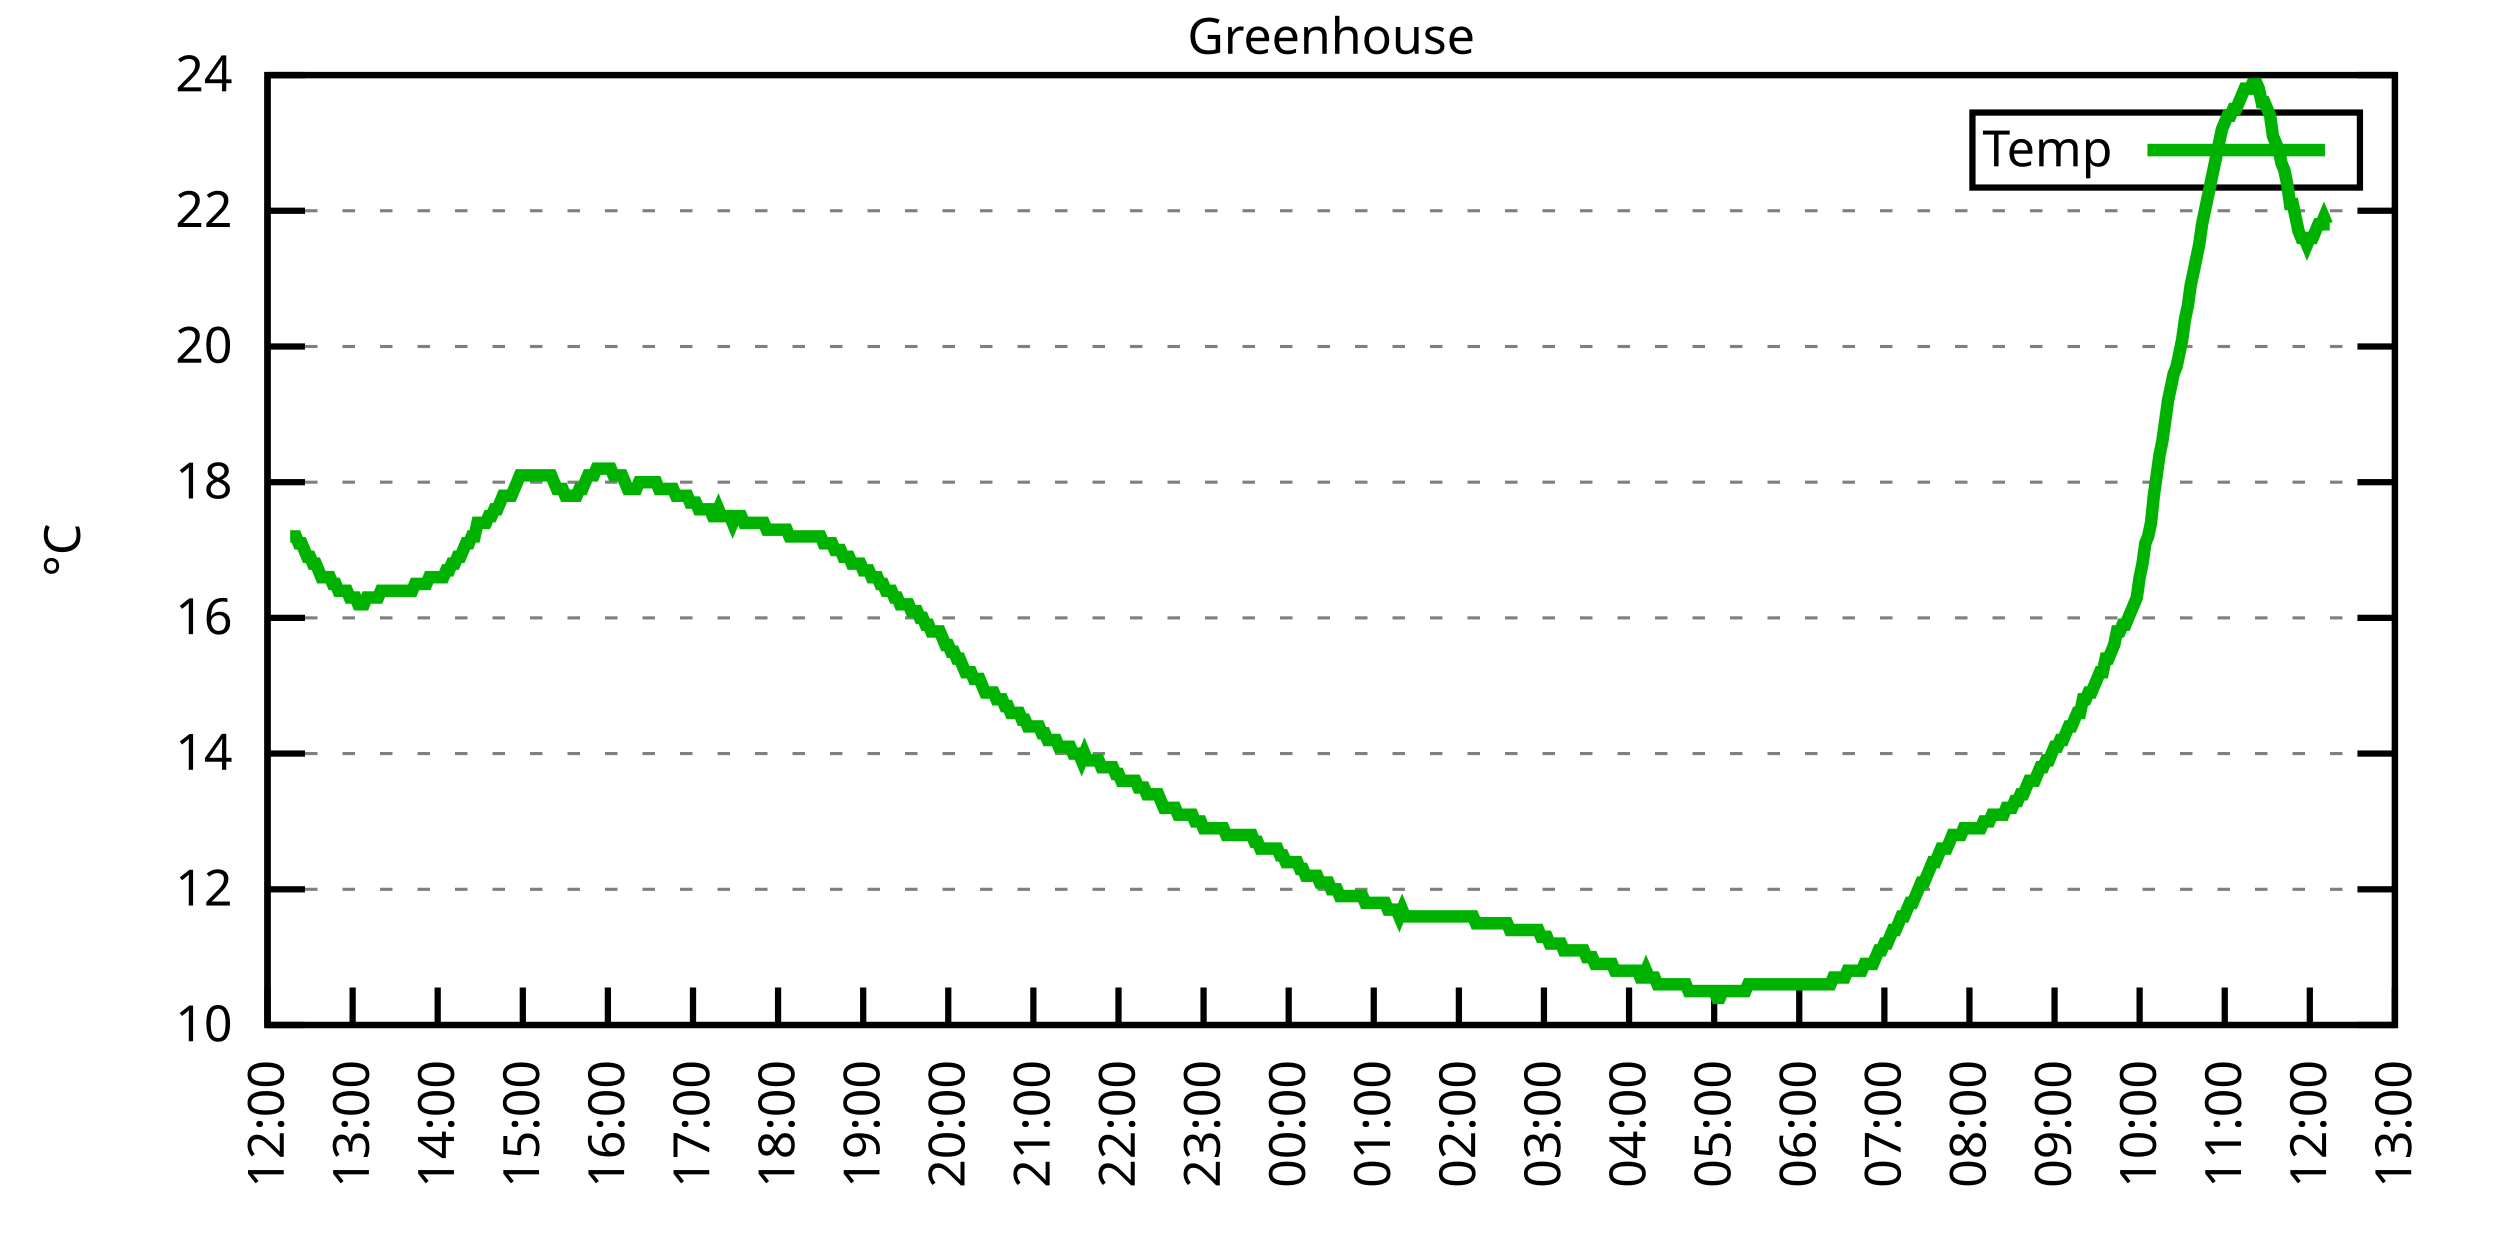
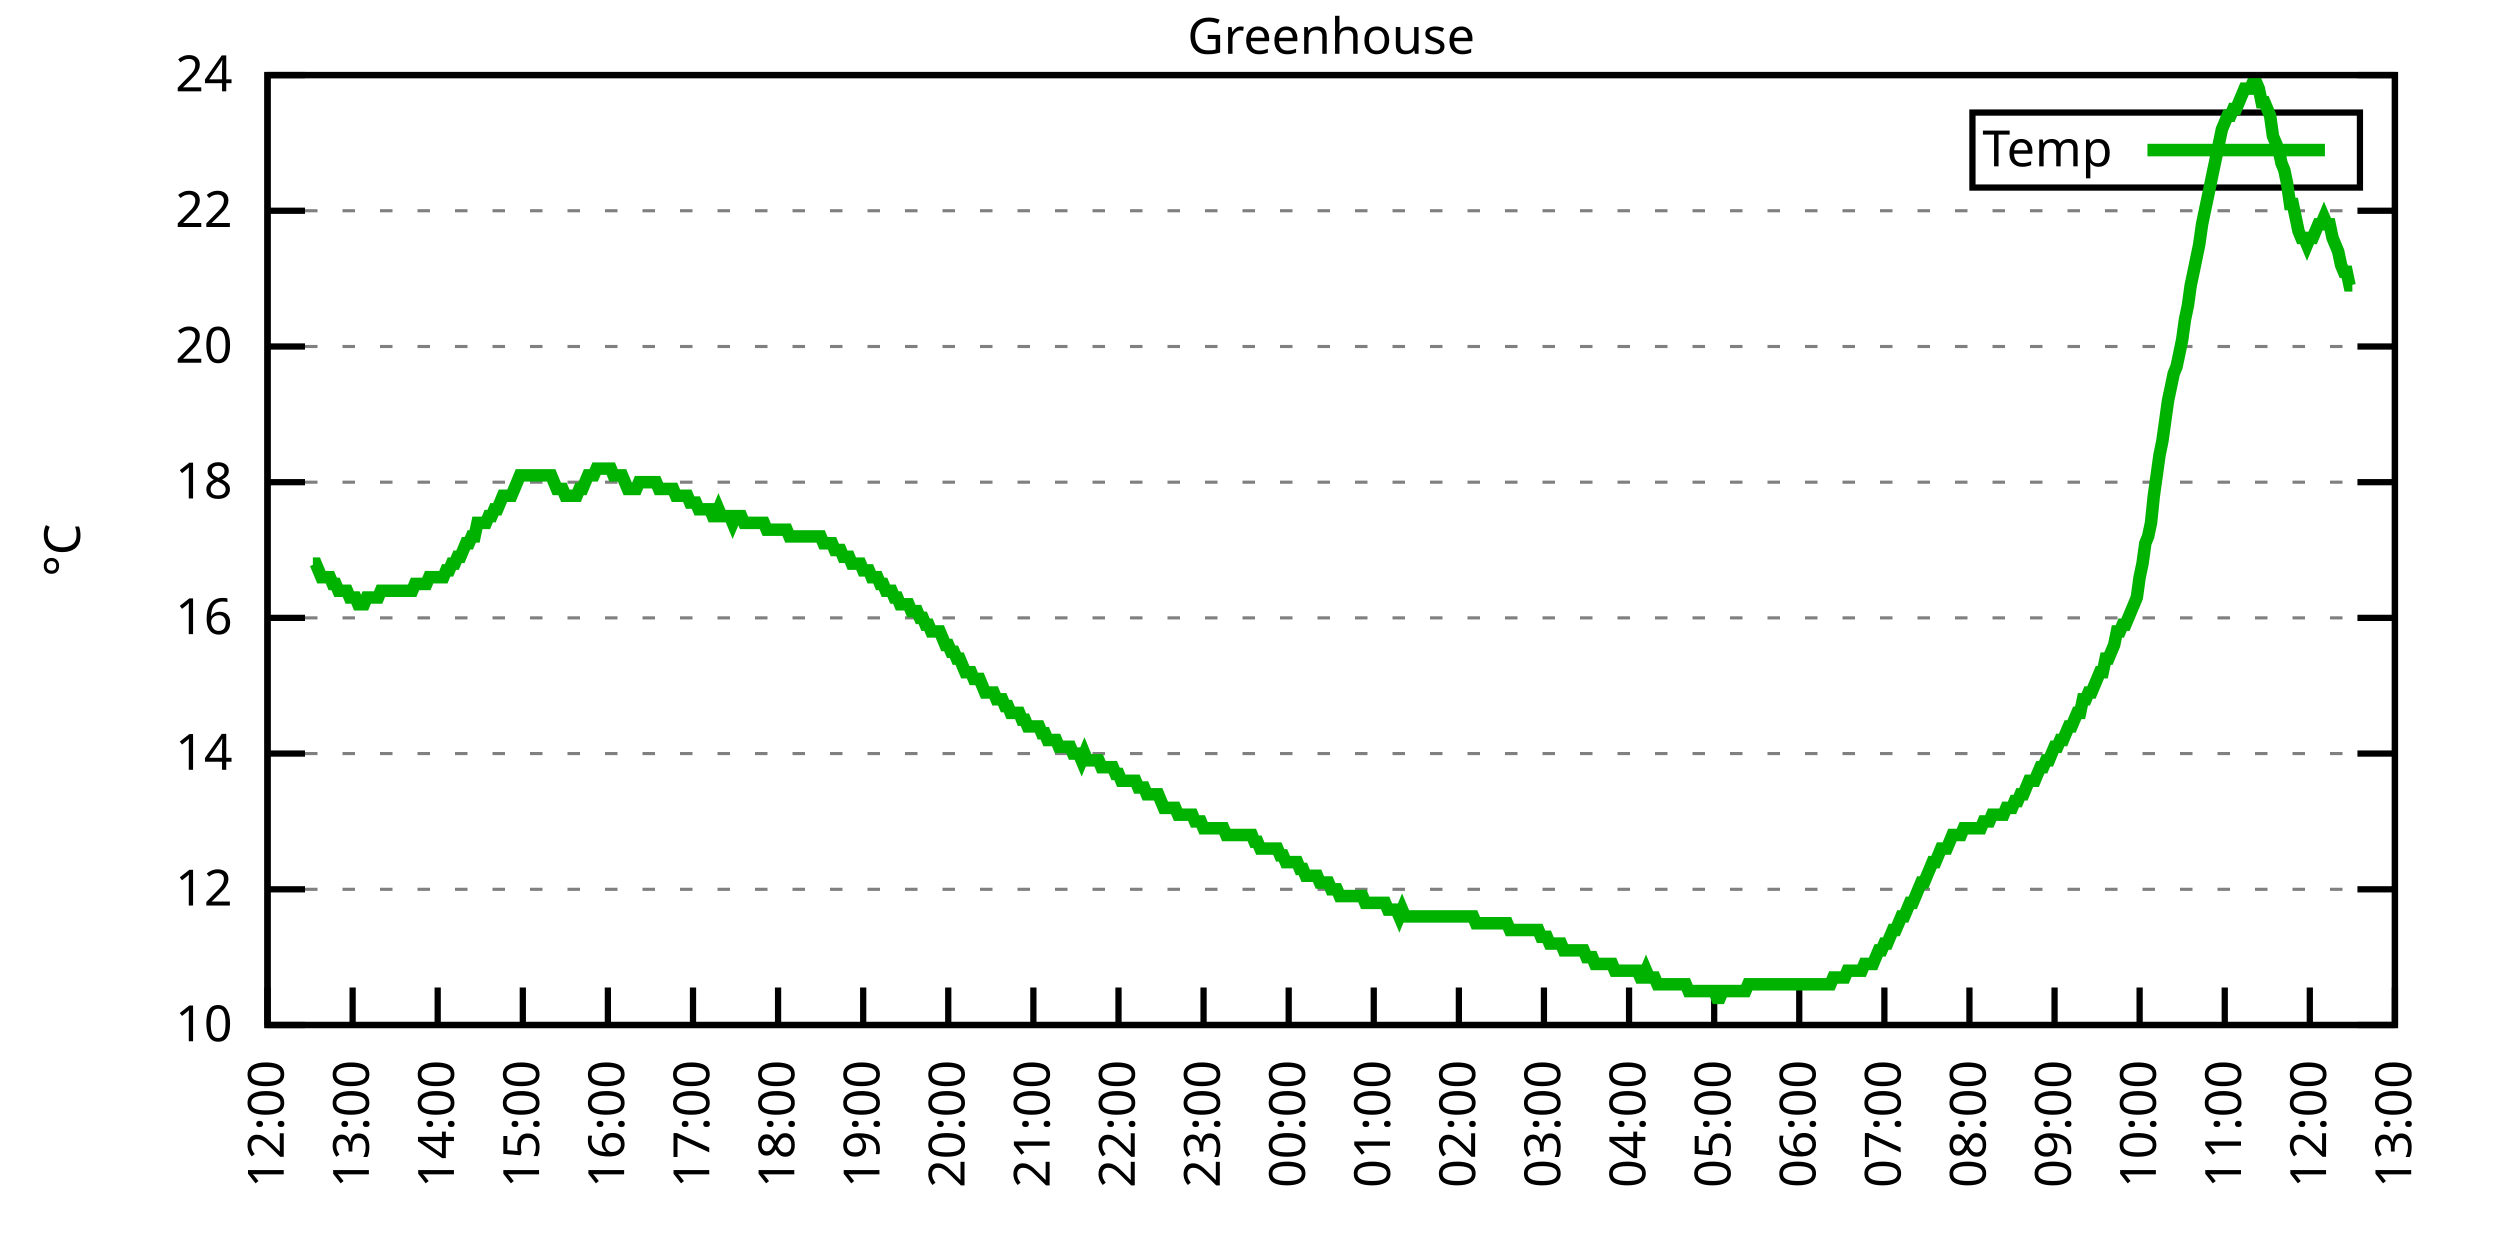
<svg xmlns="http://www.w3.org/2000/svg" xmlns:xlink="http://www.w3.org/1999/xlink" width="400" height="200" viewBox="0 0 400 200">
  <g id="gnuplot_canvas">
    <rect x="0" y="0" width="400" height="200" fill="none" />
    <defs>
      <circle id="gpDot" r="0.5" stroke-width="0.5" stroke="currentColor" />
      <path id="gpPt0" stroke-width="0.333" stroke="currentColor" d="M-1,0 h2 M0,-1 v2" />
      <path id="gpPt1" stroke-width="0.333" stroke="currentColor" d="M-1,-1 L1,1 M1,-1 L-1,1" />
      <path id="gpPt2" stroke-width="0.333" stroke="currentColor" d="M-1,0 L1,0 M0,-1 L0,1 M-1,-1 L1,1 M-1,1 L1,-1" />
      <rect id="gpPt3" stroke-width="0.333" stroke="currentColor" x="-1" y="-1" width="2" height="2" />
      <rect id="gpPt4" stroke-width="0.333" stroke="currentColor" fill="currentColor" x="-1" y="-1" width="2" height="2" />
      <circle id="gpPt5" stroke-width="0.333" stroke="currentColor" cx="0" cy="0" r="1" />
      <use xlink:href="#gpPt5" id="gpPt6" fill="currentColor" stroke="none" />
      <path id="gpPt7" stroke-width="0.333" stroke="currentColor" d="M0,-1.33 L-1.33,0.67 L1.33,0.67 z" />
      <use xlink:href="#gpPt7" id="gpPt8" fill="currentColor" stroke="none" />
      <use xlink:href="#gpPt7" id="gpPt9" stroke="currentColor" transform="rotate(180)" />
      <use xlink:href="#gpPt9" id="gpPt10" fill="currentColor" stroke="none" />
      <use xlink:href="#gpPt3" id="gpPt11" stroke="currentColor" transform="rotate(45)" />
      <use xlink:href="#gpPt11" id="gpPt12" fill="currentColor" stroke="none" />
      <path id="gpPt13" stroke-width="0.333" stroke="currentColor" d="M0,1.330 L1.265,0.411 L0.782,-1.067 L-0.782,-1.076 L-1.265,0.411 z" />
      <use xlink:href="#gpPt13" id="gpPt14" fill="currentColor" stroke="none" />
      <filter id="textbox" filterUnits="objectBoundingBox" x="0" y="0" height="1" width="1">
        <feFlood flood-color="white" flood-opacity="1" result="bgnd" />
        <feComposite in="SourceGraphic" in2="bgnd" operator="atop" />
      </filter>
      <filter id="greybox" filterUnits="objectBoundingBox" x="0" y="0" height="1" width="1">
        <feFlood flood-color="lightgrey" flood-opacity="1" result="grey" />
        <feComposite in="SourceGraphic" in2="grey" operator="atop" />
      </filter>
    </defs>
    <g fill="none" color="white" stroke="currentColor" stroke-width="1.00" stroke-linecap="butt" stroke-linejoin="miter">
</g>
    <g fill="none" color="black" stroke="currentColor" stroke-width="1.00" stroke-linecap="butt" stroke-linejoin="miter">
      <g stroke="none" shape-rendering="crispEdges">
        <polygon fill="rgb(255, 255, 255)" points="42.80,164.00 383.18,164.00 383.18,12.02 42.80,12.02 " />
      </g>
    </g>
    <g fill="none" color="black" stroke="currentColor" stroke-width="1.00" stroke-linecap="butt" stroke-linejoin="miter">
</g>
    <g fill="none" color="black" stroke="black" stroke-width="0.50" stroke-linecap="butt" stroke-linejoin="miter">
</g>
    <g fill="none" color="gray" stroke="currentColor" stroke-width="0.50" stroke-linecap="butt" stroke-linejoin="miter">
      <path stroke="gray" stroke-dasharray="2,4" class="gridline" d="M42.80,164.00 L383.19,164.00  " />
    </g>
    <g fill="none" color="gray" stroke="gray" stroke-width="1.00" stroke-linecap="butt" stroke-linejoin="miter">
</g>
    <g fill="none" color="black" stroke="currentColor" stroke-width="1.00" stroke-linecap="butt" stroke-linejoin="miter">
      <path stroke="black" d="M42.80,164.00 L48.80,164.00 M383.19,164.00 L377.19,164.00  " />
      <g transform="translate(37.20,166.60)" stroke="none" fill="black" font-family="Sans" font-size="8.00" text-anchor="end">
        <text>
          <tspan font-family="Sans"> 10</tspan>
        </text>
      </g>
    </g>
    <g fill="none" color="black" stroke="currentColor" stroke-width="1.00" stroke-linecap="butt" stroke-linejoin="miter">
</g>
    <g fill="none" color="black" stroke="black" stroke-width="0.50" stroke-linecap="butt" stroke-linejoin="miter">
</g>
    <g fill="none" color="gray" stroke="currentColor" stroke-width="0.50" stroke-linecap="butt" stroke-linejoin="miter">
      <path stroke="gray" stroke-dasharray="2,4" class="gridline" d="M42.80,142.29 L383.19,142.29  " />
    </g>
    <g fill="none" color="gray" stroke="gray" stroke-width="1.00" stroke-linecap="butt" stroke-linejoin="miter">
</g>
    <g fill="none" color="black" stroke="currentColor" stroke-width="1.00" stroke-linecap="butt" stroke-linejoin="miter">
      <path stroke="black" d="M42.80,142.29 L48.80,142.29 M383.19,142.29 L377.19,142.29  " />
      <g transform="translate(37.20,144.89)" stroke="none" fill="black" font-family="Sans" font-size="8.00" text-anchor="end">
        <text>
          <tspan font-family="Sans"> 12</tspan>
        </text>
      </g>
    </g>
    <g fill="none" color="black" stroke="currentColor" stroke-width="1.00" stroke-linecap="butt" stroke-linejoin="miter">
</g>
    <g fill="none" color="black" stroke="black" stroke-width="0.50" stroke-linecap="butt" stroke-linejoin="miter">
</g>
    <g fill="none" color="gray" stroke="currentColor" stroke-width="0.50" stroke-linecap="butt" stroke-linejoin="miter">
      <path stroke="gray" stroke-dasharray="2,4" class="gridline" d="M42.80,120.57 L383.19,120.57  " />
    </g>
    <g fill="none" color="gray" stroke="gray" stroke-width="1.00" stroke-linecap="butt" stroke-linejoin="miter">
</g>
    <g fill="none" color="black" stroke="currentColor" stroke-width="1.00" stroke-linecap="butt" stroke-linejoin="miter">
      <path stroke="black" d="M42.80,120.57 L48.80,120.57 M383.19,120.57 L377.19,120.57  " />
      <g transform="translate(37.20,123.17)" stroke="none" fill="black" font-family="Sans" font-size="8.00" text-anchor="end">
        <text>
          <tspan font-family="Sans"> 14</tspan>
        </text>
      </g>
    </g>
    <g fill="none" color="black" stroke="currentColor" stroke-width="1.00" stroke-linecap="butt" stroke-linejoin="miter">
</g>
    <g fill="none" color="black" stroke="black" stroke-width="0.50" stroke-linecap="butt" stroke-linejoin="miter">
</g>
    <g fill="none" color="gray" stroke="currentColor" stroke-width="0.50" stroke-linecap="butt" stroke-linejoin="miter">
      <path stroke="gray" stroke-dasharray="2,4" class="gridline" d="M42.80,98.86 L383.19,98.86  " />
    </g>
    <g fill="none" color="gray" stroke="gray" stroke-width="1.00" stroke-linecap="butt" stroke-linejoin="miter">
</g>
    <g fill="none" color="black" stroke="currentColor" stroke-width="1.00" stroke-linecap="butt" stroke-linejoin="miter">
      <path stroke="black" d="M42.80,98.86 L48.80,98.86 M383.19,98.86 L377.19,98.86  " />
      <g transform="translate(37.20,101.46)" stroke="none" fill="black" font-family="Sans" font-size="8.00" text-anchor="end">
        <text>
          <tspan font-family="Sans"> 16</tspan>
        </text>
      </g>
    </g>
    <g fill="none" color="black" stroke="currentColor" stroke-width="1.00" stroke-linecap="butt" stroke-linejoin="miter">
</g>
    <g fill="none" color="black" stroke="black" stroke-width="0.50" stroke-linecap="butt" stroke-linejoin="miter">
</g>
    <g fill="none" color="gray" stroke="currentColor" stroke-width="0.50" stroke-linecap="butt" stroke-linejoin="miter">
      <path stroke="gray" stroke-dasharray="2,4" class="gridline" d="M42.80,77.15 L383.19,77.15  " />
    </g>
    <g fill="none" color="gray" stroke="gray" stroke-width="1.00" stroke-linecap="butt" stroke-linejoin="miter">
</g>
    <g fill="none" color="black" stroke="currentColor" stroke-width="1.00" stroke-linecap="butt" stroke-linejoin="miter">
      <path stroke="black" d="M42.80,77.15 L48.80,77.15 M383.19,77.15 L377.19,77.15  " />
      <g transform="translate(37.20,79.75)" stroke="none" fill="black" font-family="Sans" font-size="8.00" text-anchor="end">
        <text>
          <tspan font-family="Sans"> 18</tspan>
        </text>
      </g>
    </g>
    <g fill="none" color="black" stroke="currentColor" stroke-width="1.00" stroke-linecap="butt" stroke-linejoin="miter">
</g>
    <g fill="none" color="black" stroke="black" stroke-width="0.50" stroke-linecap="butt" stroke-linejoin="miter">
</g>
    <g fill="none" color="gray" stroke="currentColor" stroke-width="0.50" stroke-linecap="butt" stroke-linejoin="miter">
      <path stroke="gray" stroke-dasharray="2,4" class="gridline" d="M42.80,55.44 L383.19,55.44  " />
    </g>
    <g fill="none" color="gray" stroke="gray" stroke-width="1.00" stroke-linecap="butt" stroke-linejoin="miter">
</g>
    <g fill="none" color="black" stroke="currentColor" stroke-width="1.00" stroke-linecap="butt" stroke-linejoin="miter">
      <path stroke="black" d="M42.80,55.44 L48.80,55.44 M383.19,55.44 L377.19,55.44  " />
      <g transform="translate(37.20,58.04)" stroke="none" fill="black" font-family="Sans" font-size="8.00" text-anchor="end">
        <text>
          <tspan font-family="Sans"> 20</tspan>
        </text>
      </g>
    </g>
    <g fill="none" color="black" stroke="currentColor" stroke-width="1.00" stroke-linecap="butt" stroke-linejoin="miter">
</g>
    <g fill="none" color="black" stroke="black" stroke-width="0.50" stroke-linecap="butt" stroke-linejoin="miter">
</g>
    <g fill="none" color="gray" stroke="currentColor" stroke-width="0.50" stroke-linecap="butt" stroke-linejoin="miter">
      <path stroke="gray" stroke-dasharray="2,4" class="gridline" d="M42.80,33.72 L383.19,33.72  " />
    </g>
    <g fill="none" color="gray" stroke="gray" stroke-width="1.00" stroke-linecap="butt" stroke-linejoin="miter">
</g>
    <g fill="none" color="black" stroke="currentColor" stroke-width="1.00" stroke-linecap="butt" stroke-linejoin="miter">
      <path stroke="black" d="M42.80,33.72 L48.80,33.72 M383.19,33.72 L377.19,33.72  " />
      <g transform="translate(37.20,36.32)" stroke="none" fill="black" font-family="Sans" font-size="8.00" text-anchor="end">
        <text>
          <tspan font-family="Sans"> 22</tspan>
        </text>
      </g>
    </g>
    <g fill="none" color="black" stroke="currentColor" stroke-width="1.00" stroke-linecap="butt" stroke-linejoin="miter">
</g>
    <g fill="none" color="black" stroke="black" stroke-width="0.50" stroke-linecap="butt" stroke-linejoin="miter">
</g>
    <g fill="none" color="gray" stroke="currentColor" stroke-width="0.50" stroke-linecap="butt" stroke-linejoin="miter">
      <path stroke="gray" stroke-dasharray="2,4" class="gridline" d="M42.80,12.01 L383.19,12.01  " />
    </g>
    <g fill="none" color="gray" stroke="gray" stroke-width="1.00" stroke-linecap="butt" stroke-linejoin="miter">
</g>
    <g fill="none" color="black" stroke="currentColor" stroke-width="1.00" stroke-linecap="butt" stroke-linejoin="miter">
      <path stroke="black" d="M42.80,12.01 L48.80,12.01 M383.19,12.01 L377.19,12.01  " />
      <g transform="translate(37.20,14.61)" stroke="none" fill="black" font-family="Sans" font-size="8.00" text-anchor="end">
        <text>
          <tspan font-family="Sans"> 24</tspan>
        </text>
      </g>
    </g>
    <g fill="none" color="black" stroke="currentColor" stroke-width="1.00" stroke-linecap="butt" stroke-linejoin="miter">
      <path stroke="black" d="M42.80,164.00 L42.80,158.00  " />
      <g transform="translate(45.40,169.60) rotate(270.00)" stroke="none" fill="black" font-family="Sans" font-size="8.00" text-anchor="end">
        <text>
          <tspan font-family="Sans">12:00</tspan>
        </text>
      </g>
    </g>
    <g fill="none" color="black" stroke="currentColor" stroke-width="1.00" stroke-linecap="butt" stroke-linejoin="miter">
      <path stroke="black" d="M56.42,164.00 L56.42,158.00  " />
      <g transform="translate(59.02,169.60) rotate(270.00)" stroke="none" fill="black" font-family="Sans" font-size="8.00" text-anchor="end">
        <text>
          <tspan font-family="Sans">13:00</tspan>
        </text>
      </g>
    </g>
    <g fill="none" color="black" stroke="currentColor" stroke-width="1.00" stroke-linecap="butt" stroke-linejoin="miter">
      <path stroke="black" d="M70.03,164.00 L70.03,158.00  " />
      <g transform="translate(72.63,169.60) rotate(270.00)" stroke="none" fill="black" font-family="Sans" font-size="8.00" text-anchor="end">
        <text>
          <tspan font-family="Sans">14:00</tspan>
        </text>
      </g>
    </g>
    <g fill="none" color="black" stroke="currentColor" stroke-width="1.00" stroke-linecap="butt" stroke-linejoin="miter">
      <path stroke="black" d="M83.65,164.00 L83.65,158.00  " />
      <g transform="translate(86.25,169.60) rotate(270.00)" stroke="none" fill="black" font-family="Sans" font-size="8.00" text-anchor="end">
        <text>
          <tspan font-family="Sans">15:00</tspan>
        </text>
      </g>
    </g>
    <g fill="none" color="black" stroke="currentColor" stroke-width="1.00" stroke-linecap="butt" stroke-linejoin="miter">
      <path stroke="black" d="M97.26,164.00 L97.26,158.00  " />
      <g transform="translate(99.86,169.60) rotate(270.00)" stroke="none" fill="black" font-family="Sans" font-size="8.00" text-anchor="end">
        <text>
          <tspan font-family="Sans">16:00</tspan>
        </text>
      </g>
    </g>
    <g fill="none" color="black" stroke="currentColor" stroke-width="1.00" stroke-linecap="butt" stroke-linejoin="miter">
      <path stroke="black" d="M110.88,164.00 L110.88,158.00  " />
      <g transform="translate(113.48,169.60) rotate(270.00)" stroke="none" fill="black" font-family="Sans" font-size="8.00" text-anchor="end">
        <text>
          <tspan font-family="Sans">17:00</tspan>
        </text>
      </g>
    </g>
    <g fill="none" color="black" stroke="currentColor" stroke-width="1.00" stroke-linecap="butt" stroke-linejoin="miter">
      <path stroke="black" d="M124.49,164.00 L124.49,158.00  " />
      <g transform="translate(127.09,169.60) rotate(270.00)" stroke="none" fill="black" font-family="Sans" font-size="8.00" text-anchor="end">
        <text>
          <tspan font-family="Sans">18:00</tspan>
        </text>
      </g>
    </g>
    <g fill="none" color="black" stroke="currentColor" stroke-width="1.00" stroke-linecap="butt" stroke-linejoin="miter">
      <path stroke="black" d="M138.11,164.00 L138.11,158.00  " />
      <g transform="translate(140.71,169.60) rotate(270.00)" stroke="none" fill="black" font-family="Sans" font-size="8.00" text-anchor="end">
        <text>
          <tspan font-family="Sans">19:00</tspan>
        </text>
      </g>
    </g>
    <g fill="none" color="black" stroke="currentColor" stroke-width="1.00" stroke-linecap="butt" stroke-linejoin="miter">
      <path stroke="black" d="M151.72,164.00 L151.72,158.00  " />
      <g transform="translate(154.32,169.60) rotate(270.00)" stroke="none" fill="black" font-family="Sans" font-size="8.00" text-anchor="end">
        <text>
          <tspan font-family="Sans">20:00</tspan>
        </text>
      </g>
    </g>
    <g fill="none" color="black" stroke="currentColor" stroke-width="1.00" stroke-linecap="butt" stroke-linejoin="miter">
      <path stroke="black" d="M165.34,164.00 L165.34,158.00  " />
      <g transform="translate(167.94,169.60) rotate(270.00)" stroke="none" fill="black" font-family="Sans" font-size="8.00" text-anchor="end">
        <text>
          <tspan font-family="Sans">21:00</tspan>
        </text>
      </g>
    </g>
    <g fill="none" color="black" stroke="currentColor" stroke-width="1.00" stroke-linecap="butt" stroke-linejoin="miter">
      <path stroke="black" d="M178.96,164.00 L178.96,158.00  " />
      <g transform="translate(181.56,169.60) rotate(270.00)" stroke="none" fill="black" font-family="Sans" font-size="8.00" text-anchor="end">
        <text>
          <tspan font-family="Sans">22:00</tspan>
        </text>
      </g>
    </g>
    <g fill="none" color="black" stroke="currentColor" stroke-width="1.00" stroke-linecap="butt" stroke-linejoin="miter">
      <path stroke="black" d="M192.57,164.00 L192.57,158.00  " />
      <g transform="translate(195.17,169.60) rotate(270.00)" stroke="none" fill="black" font-family="Sans" font-size="8.00" text-anchor="end">
        <text>
          <tspan font-family="Sans">23:00</tspan>
        </text>
      </g>
    </g>
    <g fill="none" color="black" stroke="currentColor" stroke-width="1.00" stroke-linecap="butt" stroke-linejoin="miter">
      <path stroke="black" d="M206.19,164.00 L206.19,158.00  " />
      <g transform="translate(208.79,169.60) rotate(270.00)" stroke="none" fill="black" font-family="Sans" font-size="8.00" text-anchor="end">
        <text>
          <tspan font-family="Sans">00:00</tspan>
        </text>
      </g>
    </g>
    <g fill="none" color="black" stroke="currentColor" stroke-width="1.00" stroke-linecap="butt" stroke-linejoin="miter">
      <path stroke="black" d="M219.80,164.00 L219.80,158.00  " />
      <g transform="translate(222.40,169.60) rotate(270.00)" stroke="none" fill="black" font-family="Sans" font-size="8.00" text-anchor="end">
        <text>
          <tspan font-family="Sans">01:00</tspan>
        </text>
      </g>
    </g>
    <g fill="none" color="black" stroke="currentColor" stroke-width="1.00" stroke-linecap="butt" stroke-linejoin="miter">
      <path stroke="black" d="M233.42,164.00 L233.42,158.00  " />
      <g transform="translate(236.02,169.60) rotate(270.00)" stroke="none" fill="black" font-family="Sans" font-size="8.00" text-anchor="end">
        <text>
          <tspan font-family="Sans">02:00</tspan>
        </text>
      </g>
    </g>
    <g fill="none" color="black" stroke="currentColor" stroke-width="1.00" stroke-linecap="butt" stroke-linejoin="miter">
      <path stroke="black" d="M247.03,164.00 L247.03,158.00  " />
      <g transform="translate(249.63,169.60) rotate(270.00)" stroke="none" fill="black" font-family="Sans" font-size="8.00" text-anchor="end">
        <text>
          <tspan font-family="Sans">03:00</tspan>
        </text>
      </g>
    </g>
    <g fill="none" color="black" stroke="currentColor" stroke-width="1.00" stroke-linecap="butt" stroke-linejoin="miter">
      <path stroke="black" d="M260.65,164.00 L260.65,158.00  " />
      <g transform="translate(263.25,169.60) rotate(270.00)" stroke="none" fill="black" font-family="Sans" font-size="8.00" text-anchor="end">
        <text>
          <tspan font-family="Sans">04:00</tspan>
        </text>
      </g>
    </g>
    <g fill="none" color="black" stroke="currentColor" stroke-width="1.00" stroke-linecap="butt" stroke-linejoin="miter">
      <path stroke="black" d="M274.27,164.00 L274.27,158.00  " />
      <g transform="translate(276.87,169.60) rotate(270.00)" stroke="none" fill="black" font-family="Sans" font-size="8.00" text-anchor="end">
        <text>
          <tspan font-family="Sans">05:00</tspan>
        </text>
      </g>
    </g>
    <g fill="none" color="black" stroke="currentColor" stroke-width="1.00" stroke-linecap="butt" stroke-linejoin="miter">
      <path stroke="black" d="M287.88,164.00 L287.88,158.00  " />
      <g transform="translate(290.48,169.60) rotate(270.00)" stroke="none" fill="black" font-family="Sans" font-size="8.00" text-anchor="end">
        <text>
          <tspan font-family="Sans">06:00</tspan>
        </text>
      </g>
    </g>
    <g fill="none" color="black" stroke="currentColor" stroke-width="1.00" stroke-linecap="butt" stroke-linejoin="miter">
      <path stroke="black" d="M301.50,164.00 L301.50,158.00  " />
      <g transform="translate(304.10,169.60) rotate(270.00)" stroke="none" fill="black" font-family="Sans" font-size="8.00" text-anchor="end">
        <text>
          <tspan font-family="Sans">07:00</tspan>
        </text>
      </g>
    </g>
    <g fill="none" color="black" stroke="currentColor" stroke-width="1.00" stroke-linecap="butt" stroke-linejoin="miter">
      <path stroke="black" d="M315.11,164.00 L315.11,158.00  " />
      <g transform="translate(317.71,169.60) rotate(270.00)" stroke="none" fill="black" font-family="Sans" font-size="8.00" text-anchor="end">
        <text>
          <tspan font-family="Sans">08:00</tspan>
        </text>
      </g>
    </g>
    <g fill="none" color="black" stroke="currentColor" stroke-width="1.00" stroke-linecap="butt" stroke-linejoin="miter">
      <path stroke="black" d="M328.73,164.00 L328.73,158.00  " />
      <g transform="translate(331.33,169.60) rotate(270.00)" stroke="none" fill="black" font-family="Sans" font-size="8.00" text-anchor="end">
        <text>
          <tspan font-family="Sans">09:00</tspan>
        </text>
      </g>
    </g>
    <g fill="none" color="black" stroke="currentColor" stroke-width="1.00" stroke-linecap="butt" stroke-linejoin="miter">
      <path stroke="black" d="M342.34,164.00 L342.34,158.00  " />
      <g transform="translate(344.94,169.60) rotate(270.00)" stroke="none" fill="black" font-family="Sans" font-size="8.00" text-anchor="end">
        <text>
          <tspan font-family="Sans">10:00</tspan>
        </text>
      </g>
    </g>
    <g fill="none" color="black" stroke="currentColor" stroke-width="1.00" stroke-linecap="butt" stroke-linejoin="miter">
      <path stroke="black" d="M355.96,164.00 L355.96,158.00  " />
      <g transform="translate(358.56,169.60) rotate(270.00)" stroke="none" fill="black" font-family="Sans" font-size="8.00" text-anchor="end">
        <text>
          <tspan font-family="Sans">11:00</tspan>
        </text>
      </g>
    </g>
    <g fill="none" color="black" stroke="currentColor" stroke-width="1.00" stroke-linecap="butt" stroke-linejoin="miter">
      <path stroke="black" d="M369.57,164.00 L369.57,158.00  " />
      <g transform="translate(372.17,169.60) rotate(270.00)" stroke="none" fill="black" font-family="Sans" font-size="8.00" text-anchor="end">
        <text>
          <tspan font-family="Sans">12:00</tspan>
        </text>
      </g>
    </g>
    <g fill="none" color="black" stroke="currentColor" stroke-width="1.00" stroke-linecap="butt" stroke-linejoin="miter">
      <path stroke="black" d="M383.19,164.00 L383.19,158.00  " />
      <g transform="translate(385.79,169.60) rotate(270.00)" stroke="none" fill="black" font-family="Sans" font-size="8.00" text-anchor="end">
        <text>
          <tspan font-family="Sans">13:00</tspan>
        </text>
      </g>
    </g>
    <g fill="none" color="black" stroke="currentColor" stroke-width="1.00" stroke-linecap="butt" stroke-linejoin="miter">
</g>
    <g fill="none" color="black" stroke="currentColor" stroke-width="1.00" stroke-linecap="butt" stroke-linejoin="miter">
      <path stroke="black" d="M42.80,12.01 L42.80,164.00 L383.19,164.00 L383.19,12.01 L42.80,12.01 Z  " />
    </g>
    <g fill="none" color="black" stroke="currentColor" stroke-width="1.00" stroke-linecap="butt" stroke-linejoin="miter">
</g>
    <g fill="none" color="black" stroke="currentColor" stroke-width="1.00" stroke-linecap="butt" stroke-linejoin="miter">
      <path stroke="black" d="M315.59,30.01 L315.59,18.01 L377.59,18.01 L377.59,30.01 L315.59,30.01 Z  " />
    </g>
    <g id="Greenhouse_plot_1">
      <g fill="none" color="white" stroke="black" stroke-width="2.00" stroke-linecap="butt" stroke-linejoin="miter">
</g>
      <g fill="none" color="black" stroke="currentColor" stroke-width="2.00" stroke-linecap="butt" stroke-linejoin="miter">
        <g transform="translate(337.99,26.61)" stroke="none" fill="black" font-family="Sans" font-size="8.00" text-anchor="end">
          <text>
            <tspan font-family="Sans">Temp</tspan>
          </text>
        </g>
      </g>
      <g fill="none" color="black" stroke="currentColor" stroke-width="2.00" stroke-linecap="butt" stroke-linejoin="miter">
-         <path stroke="rgb(  0, 178,   0)" d="M343.59,24.01 L371.99,24.01 M46.43,85.83 L46.88,85.83 L47.34,85.83 L47.79,86.92 L48.25,86.92 L48.70,88.00   L49.15,89.09 L49.61,89.09 L50.06,90.18 L50.52,90.18 L50.97,91.26 L51.42,92.35 L51.88,92.35 L52.33,92.35   L52.78,92.35 L53.24,93.43 L53.69,93.43 L54.15,94.52 L54.60,94.52 L55.05,94.52 L55.51,94.52 L55.96,95.60   L56.42,95.60 L56.87,95.60 L57.32,96.69 L57.78,96.69 L58.23,96.69 L58.68,95.60 L59.14,95.60 L59.59,95.60   L60.05,95.60 L60.50,95.60 L60.95,94.52 L61.41,94.52 L61.86,94.52 L62.32,94.52 L62.77,94.52 L63.22,94.52   L63.68,94.52 L64.13,94.52 L64.58,94.52 L65.04,94.52 L65.49,94.52 L65.95,94.52 L66.40,93.43 L66.85,93.43   L67.31,93.43 L67.76,93.43 L68.22,93.43 L68.67,92.35 L69.12,92.35 L69.58,92.35 L70.03,92.35 L70.49,92.35   L70.94,92.35 L71.39,91.26 L71.85,91.26 L72.30,90.18 L72.75,90.18 L73.21,89.09 L73.66,89.09 L74.12,88.00   L74.57,86.92 L75.02,86.92 L75.48,85.83 L75.93,85.83 L76.39,83.66 L76.84,83.66 L77.29,83.66 L77.75,83.66   L78.20,82.58 L78.65,82.58 L79.11,81.49 L79.56,81.49 L80.02,80.41 L80.47,79.32 L80.92,79.32 L81.38,79.32   L81.83,79.32 L82.29,78.23 L82.74,77.15 L83.19,76.06 L83.65,76.06 L84.10,76.06 L84.55,76.06 L85.01,76.06   L85.46,76.06 L85.92,76.06 L86.37,76.06 L86.82,76.06 L87.28,76.06 L87.73,76.06 L88.19,76.06 L88.64,77.15   L89.09,78.23 L89.55,78.23 L90.00,78.23 L90.45,79.32 L90.91,79.32 L91.36,79.32 L91.82,79.32 L92.27,79.32   L92.72,78.23 L93.18,78.23 L93.63,77.15 L94.09,76.06 L94.54,76.06 L94.99,76.06 L95.45,74.98 L95.90,74.98   L96.35,74.98 L96.81,74.98 L97.26,74.98 L97.72,74.98 L98.17,76.06 L98.62,76.06 L99.08,76.06 L99.53,76.06   L99.99,77.15 L100.44,78.23 L100.89,78.23 L101.35,78.23 L101.80,78.23 L102.25,77.15 L102.71,77.15 L103.16,77.15   L103.62,77.15 L104.07,77.15 L104.52,77.15 L104.98,77.15 L105.43,78.23 L105.89,78.23 L106.34,78.23 L106.79,78.23   L107.25,78.23 L107.70,78.23 L108.15,79.32 L108.61,79.32 L109.06,79.32 L109.52,79.32 L109.97,79.32 L110.42,80.41   L110.88,80.41 L111.33,80.41 L111.79,81.49 L112.24,81.49 L112.69,81.49 L113.15,81.49 L113.60,81.49 L114.05,82.58   L114.51,82.58 L114.96,81.49 L115.42,82.58 L115.87,82.58 L116.32,82.58 L116.78,82.58 L117.23,83.66 L117.69,82.58   L118.14,82.58 L118.59,82.58 L119.05,83.66 L119.50,83.66 L119.96,83.66 L120.41,83.66 L120.86,83.66 L121.32,83.66   L121.77,83.66 L122.22,83.66 L122.68,84.75 L123.13,84.75 L123.59,84.75 L124.04,84.75 L124.49,84.75 L124.95,84.75   L125.40,84.75 L125.86,84.75 L126.31,85.83 L126.76,85.83 L127.22,85.83 L127.67,85.83 L128.12,85.83 L128.58,85.83   L129.03,85.83 L129.49,85.83 L129.94,85.83 L130.39,85.83 L130.85,85.83 L131.30,85.83 L131.76,86.92 L132.21,86.92   L132.66,86.92 L133.12,86.92 L133.57,88.00 L134.02,88.00 L134.48,88.00 L134.93,89.09 L135.39,89.09 L135.84,89.09   L136.29,90.18 L136.75,90.18 L137.20,90.18 L137.66,90.18 L138.11,91.26 L138.56,91.26 L139.02,91.26 L139.47,92.35   L139.92,92.35 L140.38,92.35 L140.83,93.43 L141.29,93.43 L141.74,94.52 L142.19,94.52 L142.65,94.52 L143.10,95.60   L143.56,95.60 L144.01,96.69 L144.46,96.69 L144.92,96.69 L145.37,96.69 L145.82,97.78 L146.28,97.78 L146.73,97.78   L147.19,98.86 L147.64,98.86 L148.09,99.95 L148.55,99.95 L149.00,101.03 L149.46,101.03 L149.91,101.03 L150.36,101.03   L150.82,102.12 L151.27,103.20 L151.72,103.20 L152.18,104.29 L152.63,104.29 L153.09,105.38 L153.54,105.38 L153.99,106.46   L154.45,107.55 L154.90,107.55 L155.36,107.55 L155.81,108.63 L156.26,108.63 L156.72,108.63 L157.17,109.72 L157.62,110.80   L158.08,110.80 L158.53,110.80 L158.99,110.80 L159.44,111.89 L159.89,111.89 L160.35,111.89 L160.80,112.97 L161.26,112.97   L161.71,114.06 L162.16,114.06 L162.62,114.06 L163.07,114.06 L163.52,115.15 L163.98,115.15 L164.43,116.23 L164.89,116.23   L165.34,116.23 L165.79,116.23 L166.25,116.23 L166.70,117.32 L167.16,117.32 L167.61,118.40 L168.06,118.40 L168.52,118.40   L168.97,118.40 L169.43,119.49 L169.88,119.49 L170.33,119.49 L170.79,119.49 L171.24,119.49 L171.69,120.57 L172.15,120.57   L172.60,120.57 L173.06,121.66 L173.51,120.57 L173.96,121.66 L174.42,121.66 L174.87,121.66 L175.33,121.66 L175.78,121.66   L176.23,122.75 L176.69,122.75 L177.14,122.75 L177.59,122.75 L178.05,122.75 L178.50,123.83 L178.96,123.83 L179.41,124.92   L179.86,124.92 L180.32,124.92 L180.77,124.92 L181.23,124.92 L181.68,124.92 L182.13,126.00 L182.59,126.00 L183.04,126.00   L183.49,127.09 L183.95,127.09 L184.40,127.09 L184.86,127.09 L185.31,127.09 L185.76,128.17 L186.22,129.26 L186.67,129.26   L187.13,129.26 L187.58,129.26 L188.03,129.26 L188.49,130.35 L188.94,130.35 L189.39,130.35 L189.85,130.35 L190.30,130.35   L190.76,130.35 L191.21,131.43 L191.66,131.43 L192.12,131.43 L192.57,132.52 L193.03,132.52 L193.48,132.52 L193.93,132.52   L194.39,132.52 L194.84,132.52 L195.29,132.52 L195.75,132.52 L196.20,133.60 L196.66,133.60 L197.11,133.60 L197.56,133.60   L198.02,133.60 L198.47,133.60 L198.93,133.60 L199.38,133.60 L199.83,133.60 L200.29,133.60 L200.74,134.69 L201.19,134.69   L201.65,135.77 L202.10,135.77 L202.56,135.77 L203.01,135.77 L203.46,135.77 L203.92,135.77 L204.37,135.77 L204.83,136.86   L205.28,136.86 L205.73,137.94 L206.19,137.94 L206.64,137.94 L207.09,137.94 L207.55,137.94 L208.00,139.03 L208.46,139.03   L208.91,140.12 L209.36,140.12 L209.82,140.12 L210.27,140.12 L210.73,140.12 L211.18,141.20 L211.63,141.20 L212.09,141.20   L212.54,141.20 L213.00,142.29 L213.45,142.29 L213.90,142.29 L214.36,143.37 L214.81,143.37 L215.26,143.37 L215.72,143.37   L216.17,143.37 L216.63,143.37 L217.08,143.37 L217.53,143.37 L217.99,143.37 L218.44,144.46 L218.90,144.46 L219.35,144.46   L219.80,144.46 L220.26,144.46 L220.71,144.46 L221.16,144.46 L221.62,144.46 L222.07,145.54 L222.53,145.54 L222.98,145.54   L223.43,145.54 L223.89,146.63 L224.34,145.54 L224.80,146.63 L225.25,146.63 L225.70,146.63 L226.16,146.63 L226.61,146.63   L227.06,146.63 L227.52,146.63 L227.97,146.63 L228.43,146.63 L228.88,146.63 L229.33,146.63 L229.79,146.63 L230.24,146.63   L230.70,146.63 L231.15,146.63 L231.60,146.63 L232.06,146.63 L232.51,146.63 L232.96,146.63 L233.42,146.63 L233.87,146.63   L234.33,146.63 L234.78,146.63 L235.23,146.63 L235.69,146.63 L236.14,147.72 L236.60,147.72 L237.05,147.72 L237.50,147.72   L237.96,147.72 L238.41,147.72 L238.86,147.72 L239.32,147.72 L239.77,147.72 L240.23,147.72 L240.68,147.72 L241.13,147.72   L241.59,148.80 L242.04,148.80 L242.50,148.80 L242.95,148.80 L243.40,148.80 L243.86,148.80 L244.31,148.80 L244.76,148.80   L245.22,148.80 L245.67,148.80 L246.13,148.80 L246.58,149.89 L247.03,149.89 L247.49,149.89 L247.94,150.97 L248.40,150.97   L248.85,150.97 L249.30,150.97 L249.76,150.97 L250.21,152.06 L250.66,152.06 L251.12,152.06 L251.57,152.06 L252.03,152.06   L252.48,152.06 L252.93,152.06 L253.39,152.06 L253.84,153.14 L254.30,153.14 L254.75,153.14 L255.20,154.23 L255.66,154.23   L256.11,154.23 L256.56,154.23 L257.02,154.23 L257.47,154.23 L257.93,154.23 L258.38,155.31 L258.83,155.31 L259.29,155.31   L259.74,155.31 L260.20,155.31 L260.65,155.31 L261.10,155.31 L261.56,155.31 L262.01,155.31 L262.47,156.40 L262.92,156.40   L263.37,155.31 L263.83,156.40 L264.28,156.40 L264.73,156.40 L265.19,157.49 L265.64,157.49 L266.10,157.49 L266.55,157.49   L267.00,157.49 L267.46,157.49 L267.91,157.49 L268.37,157.49 L268.82,157.49 L269.27,157.49 L269.73,157.49 L270.18,158.57   L270.63,158.57 L271.09,158.57 L271.54,158.57 L272.00,158.57 L272.45,158.57 L272.90,158.57 L273.36,158.57 L273.81,158.57   L274.27,158.57 L274.72,159.66 L275.17,159.66 L275.63,158.57 L276.08,158.57 L276.53,158.57 L276.99,158.57 L277.44,158.57   L277.90,158.57 L278.35,158.57 L278.80,158.57 L279.26,158.57 L279.71,157.49 L280.17,157.49 L280.62,157.49 L281.07,157.49   L281.53,157.49 L281.98,157.49 L282.43,157.49 L282.89,157.49 L283.34,157.49 L283.80,157.49 L284.25,157.49 L284.70,157.49   L285.16,157.49 L285.61,157.49 L286.07,157.49 L286.52,157.49 L286.97,157.49 L287.43,157.49 L287.88,157.49 L288.33,157.49   L288.79,157.49 L289.24,157.49 L289.70,157.49 L290.15,157.49 L290.60,157.49 L291.06,157.49 L291.51,157.49 L291.97,157.49   L292.42,157.49 L292.87,157.49 L293.33,156.40 L293.78,156.40 L294.23,156.40 L294.69,156.40 L295.14,156.40 L295.60,155.31   L296.05,155.31 L296.50,155.31 L296.96,155.31 L297.41,155.31 L297.87,155.31 L298.32,154.23 L298.77,154.23 L299.23,154.23   L299.68,154.23 L300.13,153.14 L300.59,152.06 L301.04,152.06 L301.50,150.97 L301.95,150.97 L302.40,149.89 L302.86,148.80   L303.31,148.80 L303.77,147.72 L304.22,146.63 L304.67,146.63 L305.13,145.54 L305.58,144.46 L306.03,144.46 L306.49,143.37   L306.94,142.29 L307.40,141.20 L307.85,141.20 L308.30,140.12 L308.76,139.03 L309.21,137.94 L309.67,137.94 L310.12,136.86   L310.57,135.77 L311.03,135.77 L311.48,135.77 L311.94,134.69 L312.39,133.60 L312.84,133.60 L313.30,133.60 L313.75,133.60   L314.20,132.52 L314.66,132.52 L315.11,132.52 L315.57,132.52 L316.02,132.52 L316.47,132.52 L316.93,132.52 L317.38,131.43   L317.84,131.43 L318.29,131.43 L318.74,130.35 L319.20,130.35 L319.65,130.35 L320.10,130.35 L320.56,130.35 L321.01,129.26   L321.47,129.26 L321.92,129.26 L322.37,128.17 L322.83,128.17 L323.28,127.09 L323.74,127.09 L324.19,126.00 L324.64,124.92   L325.10,124.92 L325.55,124.92 L326.00,123.83 L326.46,122.75 L326.91,122.75 L327.37,121.66 L327.82,121.66 L328.27,120.57   L328.73,119.49 L329.18,119.49 L329.64,118.40 L330.09,118.40 L330.54,117.32 L331.00,116.23 L331.45,116.23 L331.90,115.15   L332.36,114.06 L332.81,114.06 L333.27,111.89 L333.72,111.89 L334.17,110.80 L334.63,110.80 L335.08,109.72 L335.54,108.63   L335.99,107.55 L336.44,107.55 L336.90,105.38 L337.35,105.38 L337.80,104.29 L338.26,103.20 L338.71,101.03 L339.17,101.03   L339.62,99.95 L340.07,99.95 L340.53,98.86 L340.98,97.78 L341.44,96.69 L341.89,95.60 L342.34,92.35 L342.80,90.18   L343.25,86.92 L343.70,85.83 L344.16,83.66 L344.61,79.32 L345.07,76.06 L345.52,72.81 L345.97,70.63 L346.43,67.38   L346.88,64.12 L347.34,61.95 L347.79,59.78 L348.24,58.69 L348.70,56.52 L349.15,54.35 L349.60,51.09 L350.06,48.92   L350.51,45.66 L350.97,43.49 L351.42,41.32 L351.87,39.15 L352.33,35.89 L352.78,33.72 L353.24,31.55 L353.69,29.38   L354.14,27.21 L354.60,25.04 L355.05,22.87 L355.50,20.70 L355.96,19.61 L356.41,18.52 L356.87,18.52 L357.32,17.44   L357.77,17.44 L358.23,16.35 L358.68,15.27 L359.14,14.18 L359.59,14.18 L360.04,14.18 L360.50,13.10 L360.95,13.10   L361.41,14.18 L361.86,16.35 L362.31,16.35 L362.77,17.44 L363.22,18.52 L363.67,21.78 L364.13,22.87 L364.58,23.95   L365.04,26.12 L365.49,27.21 L365.94,29.38 L366.40,32.64 L366.85,32.64 L367.31,34.81 L367.76,36.98 L368.21,38.07   L368.67,38.07 L369.12,39.15 L369.57,38.07 L370.03,38.07 L370.48,36.98 L370.94,35.89 L371.39,35.89 L371.84,34.81   L372.30,35.89 L372.75,35.89  " />
+         <path stroke="rgb(  0, 178,   0)" d="M343.59,24.01 L371.99,24.01 M50.06,90.18 L50.52,90.18 L50.97,91.26 L51.42,92.35 L51.88,92.35 L52.33,92.35   L52.78,92.35 L53.24,93.43 L53.69,93.43 L54.15,94.52 L54.60,94.52 L55.05,94.52 L55.51,94.52 L55.96,95.60   L56.42,95.60 L56.87,95.60 L57.32,96.69 L57.78,96.69 L58.23,96.69 L58.68,95.60 L59.14,95.60 L59.59,95.60   L60.05,95.60 L60.50,95.60 L60.95,94.52 L61.41,94.52 L61.86,94.52 L62.32,94.52 L62.77,94.52 L63.22,94.52   L63.68,94.52 L64.13,94.52 L64.58,94.52 L65.04,94.52 L65.49,94.52 L65.95,94.52 L66.40,93.43 L66.85,93.43   L67.31,93.43 L67.76,93.43 L68.22,93.43 L68.67,92.35 L69.12,92.35 L69.58,92.35 L70.03,92.35 L70.49,92.35   L70.94,92.35 L71.39,91.26 L71.85,91.26 L72.30,90.18 L72.75,90.18 L73.21,89.09 L73.66,89.09 L74.12,88.00   L74.57,86.92 L75.02,86.92 L75.48,85.83 L75.93,85.83 L76.39,83.66 L76.84,83.66 L77.29,83.66 L77.75,83.66   L78.20,82.58 L78.65,82.58 L79.11,81.49 L79.56,81.49 L80.02,80.41 L80.47,79.32 L80.92,79.32 L81.38,79.32   L81.83,79.32 L82.29,78.23 L82.74,77.15 L83.19,76.06 L83.65,76.06 L84.10,76.06 L84.55,76.06 L85.01,76.06   L85.46,76.06 L85.92,76.06 L86.37,76.06 L86.82,76.06 L87.28,76.06 L87.73,76.06 L88.19,76.06 L88.64,77.15   L89.09,78.23 L89.55,78.23 L90.00,78.23 L90.45,79.32 L90.91,79.32 L91.36,79.32 L91.82,79.32 L92.27,79.32   L92.72,78.23 L93.18,78.23 L93.63,77.15 L94.09,76.06 L94.54,76.06 L94.99,76.06 L95.45,74.98 L95.90,74.98   L96.35,74.98 L96.81,74.98 L97.26,74.98 L97.72,74.98 L98.17,76.06 L98.62,76.06 L99.08,76.06 L99.53,76.06   L99.99,77.15 L100.44,78.23 L100.89,78.23 L101.35,78.23 L101.80,78.23 L102.25,77.15 L102.71,77.15 L103.16,77.15   L103.62,77.15 L104.07,77.15 L104.52,77.15 L104.98,77.15 L105.43,78.23 L105.89,78.23 L106.34,78.23 L106.79,78.23   L107.25,78.23 L107.70,78.23 L108.15,79.32 L108.61,79.32 L109.06,79.32 L109.52,79.32 L109.97,79.32 L110.42,80.41   L110.88,80.41 L111.33,80.41 L111.79,81.49 L112.24,81.49 L112.69,81.49 L113.15,81.49 L113.60,81.49 L114.05,82.58   L114.51,82.58 L114.96,81.49 L115.42,82.58 L115.87,82.58 L116.32,82.58 L116.78,82.58 L117.23,83.66 L117.69,82.58   L118.14,82.58 L118.59,82.58 L119.05,83.66 L119.50,83.66 L119.96,83.66 L120.41,83.66 L120.86,83.66 L121.32,83.66   L121.77,83.66 L122.22,83.66 L122.68,84.75 L123.13,84.75 L123.59,84.75 L124.04,84.75 L124.49,84.75 L124.95,84.75   L125.40,84.75 L125.86,84.75 L126.31,85.83 L126.76,85.83 L127.22,85.83 L127.67,85.83 L128.12,85.83 L128.58,85.83   L129.03,85.83 L129.49,85.83 L129.94,85.83 L130.39,85.83 L130.85,85.83 L131.30,85.83 L131.76,86.92 L132.21,86.92   L132.66,86.92 L133.12,86.92 L133.57,88.00 L134.02,88.00 L134.48,88.00 L134.93,89.09 L135.39,89.09 L135.84,89.09   L136.29,90.18 L136.75,90.18 L137.20,90.18 L137.66,90.18 L138.11,91.26 L138.56,91.26 L139.02,91.26 L139.47,92.35   L139.92,92.35 L140.38,92.35 L140.83,93.43 L141.29,93.43 L141.74,94.52 L142.19,94.52 L142.65,94.52 L143.10,95.60   L143.56,95.60 L144.01,96.69 L144.46,96.69 L144.92,96.69 L145.37,96.69 L145.82,97.78 L146.28,97.78 L146.73,97.78   L147.19,98.86 L147.64,98.86 L148.09,99.95 L148.55,99.95 L149.00,101.03 L149.46,101.03 L149.91,101.03 L150.36,101.03   L150.82,102.12 L151.27,103.20 L151.72,103.20 L152.18,104.29 L152.63,104.29 L153.09,105.38 L153.54,105.38 L153.99,106.46   L154.45,107.55 L154.90,107.55 L155.36,107.55 L155.81,108.63 L156.26,108.63 L156.72,108.63 L157.17,109.72 L157.62,110.80   L158.08,110.80 L158.53,110.80 L158.99,110.80 L159.44,111.89 L159.89,111.89 L160.35,111.89 L160.80,112.97 L161.26,112.97   L161.71,114.06 L162.16,114.06 L162.62,114.06 L163.07,114.06 L163.52,115.15 L163.98,115.15 L164.43,116.23 L164.89,116.23   L165.34,116.23 L165.79,116.23 L166.25,116.23 L166.70,117.32 L167.16,117.32 L167.61,118.40 L168.06,118.40 L168.52,118.40   L168.97,118.40 L169.43,119.49 L169.88,119.49 L170.33,119.49 L170.79,119.49 L171.24,119.49 L171.69,120.57 L172.15,120.57   L172.60,120.57 L173.06,121.66 L173.51,120.57 L173.96,121.66 L174.42,121.66 L174.87,121.66 L175.33,121.66 L175.78,121.66   L176.23,122.75 L176.69,122.75 L177.14,122.75 L177.59,122.75 L178.05,122.75 L178.50,123.83 L178.96,123.83 L179.41,124.92   L179.86,124.92 L180.32,124.92 L180.77,124.92 L181.23,124.92 L181.68,124.92 L182.13,126.00 L182.59,126.00 L183.04,126.00   L183.49,127.09 L183.95,127.09 L184.40,127.09 L184.86,127.09 L185.31,127.09 L185.76,128.17 L186.22,129.26 L186.67,129.26   L187.13,129.26 L187.58,129.26 L188.03,129.26 L188.49,130.35 L188.94,130.35 L189.39,130.35 L189.85,130.35 L190.30,130.35   L190.76,130.35 L191.21,131.43 L191.66,131.43 L192.12,131.43 L192.57,132.52 L193.03,132.52 L193.48,132.52 L193.93,132.52   L194.39,132.52 L194.84,132.52 L195.29,132.52 L195.75,132.52 L196.20,133.60 L196.66,133.60 L197.11,133.60 L197.56,133.60   L198.02,133.60 L198.47,133.60 L198.93,133.60 L199.38,133.60 L199.83,133.60 L200.29,133.60 L200.74,134.69 L201.19,134.69   L201.65,135.77 L202.10,135.77 L202.56,135.77 L203.01,135.77 L203.46,135.77 L203.92,135.77 L204.37,135.77 L204.83,136.86   L205.28,136.86 L205.73,137.94 L206.19,137.94 L206.64,137.94 L207.09,137.94 L207.55,137.94 L208.00,139.03 L208.46,139.03   L208.91,140.12 L209.36,140.12 L209.82,140.12 L210.27,140.12 L210.73,140.12 L211.18,141.20 L211.63,141.20 L212.09,141.20   L212.54,141.20 L213.00,142.29 L213.45,142.29 L213.90,142.29 L214.36,143.37 L214.81,143.37 L215.26,143.37 L215.72,143.37   L216.17,143.37 L216.63,143.37 L217.08,143.37 L217.53,143.37 L217.99,143.37 L218.44,144.46 L218.90,144.46 L219.35,144.46   L219.80,144.46 L220.26,144.46 L220.71,144.46 L221.16,144.46 L221.62,144.46 L222.07,145.54 L222.53,145.54 L222.98,145.54   L223.43,145.54 L223.89,146.63 L224.34,145.54 L224.80,146.63 L225.25,146.63 L225.70,146.63 L226.16,146.63 L226.61,146.63   L227.06,146.63 L227.52,146.63 L227.97,146.63 L228.43,146.63 L228.88,146.63 L229.33,146.63 L229.79,146.63 L230.24,146.63   L230.70,146.63 L231.15,146.63 L231.60,146.63 L232.06,146.63 L232.51,146.63 L232.96,146.63 L233.42,146.63 L233.87,146.63   L234.33,146.63 L234.78,146.63 L235.23,146.63 L235.69,146.63 L236.14,147.72 L236.60,147.72 L237.05,147.72 L237.50,147.72   L237.96,147.72 L238.41,147.72 L238.86,147.72 L239.32,147.72 L239.77,147.72 L240.23,147.72 L240.68,147.72 L241.13,147.72   L241.59,148.80 L242.04,148.80 L242.50,148.80 L242.95,148.80 L243.40,148.80 L243.86,148.80 L244.31,148.80 L244.76,148.80   L245.22,148.80 L245.67,148.80 L246.13,148.80 L246.58,149.89 L247.03,149.89 L247.49,149.89 L247.94,150.97 L248.40,150.97   L248.85,150.97 L249.30,150.97 L249.76,150.97 L250.21,152.06 L250.66,152.06 L251.12,152.06 L251.57,152.06 L252.03,152.06   L252.48,152.06 L252.93,152.06 L253.39,152.06 L253.84,153.14 L254.30,153.14 L254.75,153.14 L255.20,154.23 L255.66,154.23   L256.11,154.23 L256.56,154.23 L257.02,154.23 L257.47,154.23 L257.93,154.23 L258.38,155.31 L258.83,155.31 L259.29,155.31   L259.74,155.31 L260.20,155.31 L260.65,155.31 L261.10,155.31 L261.56,155.31 L262.01,155.31 L262.47,156.40 L262.92,156.40   L263.37,155.31 L263.83,156.40 L264.28,156.40 L264.73,156.40 L265.19,157.49 L265.64,157.49 L266.10,157.49 L266.55,157.49   L267.00,157.49 L267.46,157.49 L267.91,157.49 L268.37,157.49 L268.82,157.49 L269.27,157.49 L269.73,157.49 L270.18,158.57   L270.63,158.57 L271.09,158.57 L271.54,158.57 L272.00,158.57 L272.45,158.57 L272.90,158.57 L273.36,158.57 L273.81,158.57   L274.27,158.57 L274.72,159.66 L275.17,159.66 L275.63,158.57 L276.08,158.57 L276.53,158.57 L276.99,158.57 L277.44,158.57   L277.90,158.57 L278.35,158.57 L278.80,158.57 L279.26,158.57 L279.71,157.49 L280.17,157.49 L280.62,157.49 L281.07,157.49   L281.53,157.49 L281.98,157.49 L282.43,157.49 L282.89,157.49 L283.34,157.49 L283.80,157.49 L284.25,157.49 L284.70,157.49   L285.16,157.49 L285.61,157.49 L286.07,157.49 L286.52,157.49 L286.97,157.49 L287.43,157.49 L287.88,157.49 L288.33,157.49   L288.79,157.49 L289.24,157.49 L289.70,157.49 L290.15,157.49 L290.60,157.49 L291.06,157.49 L291.51,157.49 L291.97,157.49   L292.42,157.49 L292.87,157.49 L293.33,156.40 L293.78,156.40 L294.23,156.40 L294.69,156.40 L295.14,156.40 L295.60,155.31   L296.05,155.31 L296.50,155.31 L296.96,155.31 L297.41,155.31 L297.87,155.31 L298.32,154.23 L298.77,154.23 L299.23,154.23   L299.68,154.23 L300.13,153.14 L300.59,152.06 L301.04,152.06 L301.50,150.97 L301.95,150.97 L302.40,149.89 L302.86,148.80   L303.31,148.80 L303.77,147.72 L304.22,146.63 L304.67,146.63 L305.13,145.54 L305.58,144.46 L306.03,144.46 L306.49,143.37   L306.94,142.29 L307.40,141.20 L307.85,141.20 L308.30,140.12 L308.76,139.03 L309.21,137.94 L309.67,137.94 L310.12,136.86   L310.57,135.77 L311.03,135.77 L311.48,135.77 L311.94,134.69 L312.39,133.60 L312.84,133.60 L313.30,133.60 L313.75,133.60   L314.20,132.52 L314.66,132.52 L315.11,132.52 L315.57,132.52 L316.02,132.52 L316.47,132.52 L316.93,132.52 L317.38,131.43   L317.84,131.43 L318.29,131.43 L318.74,130.35 L319.20,130.35 L319.65,130.35 L320.10,130.35 L320.56,130.35 L321.01,129.26   L321.47,129.26 L321.92,129.26 L322.37,128.17 L322.83,128.17 L323.28,127.09 L323.74,127.09 L324.19,126.00 L324.64,124.92   L325.10,124.92 L325.55,124.92 L326.00,123.83 L326.46,122.75 L326.91,122.75 L327.37,121.66 L327.82,121.66 L328.27,120.57   L328.73,119.49 L329.18,119.49 L329.64,118.40 L330.09,118.40 L330.54,117.32 L331.00,116.23 L331.45,116.23 L331.90,115.15   L332.36,114.06 L332.81,114.06 L333.27,111.89 L333.72,111.89 L334.17,110.80 L334.63,110.80 L335.08,109.72 L335.54,108.63   L335.99,107.55 L336.44,107.55 L336.90,105.38 L337.35,105.38 L337.80,104.29 L338.26,103.20 L338.71,101.03 L339.17,101.03   L339.62,99.95 L340.07,99.95 L340.53,98.86 L340.98,97.78 L341.44,96.69 L341.89,95.60 L342.34,92.35 L342.80,90.18   L343.25,86.92 L343.70,85.83 L344.16,83.66 L344.61,79.32 L345.07,76.06 L345.52,72.81 L345.97,70.63 L346.43,67.38   L346.88,64.12 L347.34,61.95 L347.79,59.78 L348.24,58.69 L348.70,56.52 L349.15,54.35 L349.60,51.09 L350.06,48.92   L350.51,45.66 L350.97,43.49 L351.42,41.32 L351.87,39.15 L352.33,35.89 L352.78,33.72 L353.24,31.55 L353.69,29.38   L354.14,27.21 L354.60,25.04 L355.05,22.87 L355.50,20.70 L355.96,19.61 L356.41,18.52 L356.87,18.52 L357.32,17.44   L357.77,17.44 L358.23,16.35 L358.68,15.27 L359.14,14.18 L359.59,14.18 L360.04,14.18 L360.50,13.10 L360.95,13.10   L361.41,14.18 L361.86,16.35 L362.31,16.35 L362.77,17.44 L363.22,18.52 L363.67,21.78 L364.13,22.87 L364.58,23.95   L365.04,26.12 L365.49,27.21 L365.94,29.38 L366.40,32.64 L366.85,32.64 L367.31,34.81 L367.76,36.98 L368.21,38.07   L368.67,38.07 L369.12,39.15 L369.57,38.07 L370.03,38.07 L370.48,36.98 L370.94,35.89 L371.39,35.89 L371.84,34.81   L372.30,35.89 L372.75,35.89 L373.21,38.07 L373.66,39.15 L374.11,40.24 L374.57,42.41 L375.02,43.49 L375.47,43.49   L375.93,45.66 L376.38,45.66  " />
      </g>
    </g>
    <g fill="none" color="black" stroke="currentColor" stroke-width="2.00" stroke-linecap="butt" stroke-linejoin="miter">
</g>
    <g fill="none" color="black" stroke="black" stroke-width="1.00" stroke-linecap="butt" stroke-linejoin="miter">
</g>
    <g fill="none" color="black" stroke="currentColor" stroke-width="1.00" stroke-linecap="butt" stroke-linejoin="miter">
      <path stroke="black" d="M42.80,12.01 L42.80,164.00 L383.19,164.00 L383.19,12.01 L42.80,12.01 Z  " />
      <g transform="translate(12.80,88.01) rotate(270.00)" stroke="none" fill="black" font-family="Sans" font-size="8.00" text-anchor="middle">
        <text>
          <tspan font-family="Sans">°C</tspan>
        </text>
      </g>
    </g>
    <g fill="none" color="black" stroke="currentColor" stroke-width="1.00" stroke-linecap="butt" stroke-linejoin="miter">
</g>
    <g fill="none" color="black" stroke="currentColor" stroke-width="1.00" stroke-linecap="butt" stroke-linejoin="miter">
      <g transform="translate(212.99,8.61)" stroke="none" fill="black" font-family="Sans" font-size="8.00" text-anchor="middle">
        <text>
          <tspan font-family="Sans">Greenhouse</tspan>
        </text>
      </g>
    </g>
    <g fill="none" color="black" stroke="currentColor" stroke-width="1.00" stroke-linecap="butt" stroke-linejoin="miter">
</g>
  </g>
</svg>
